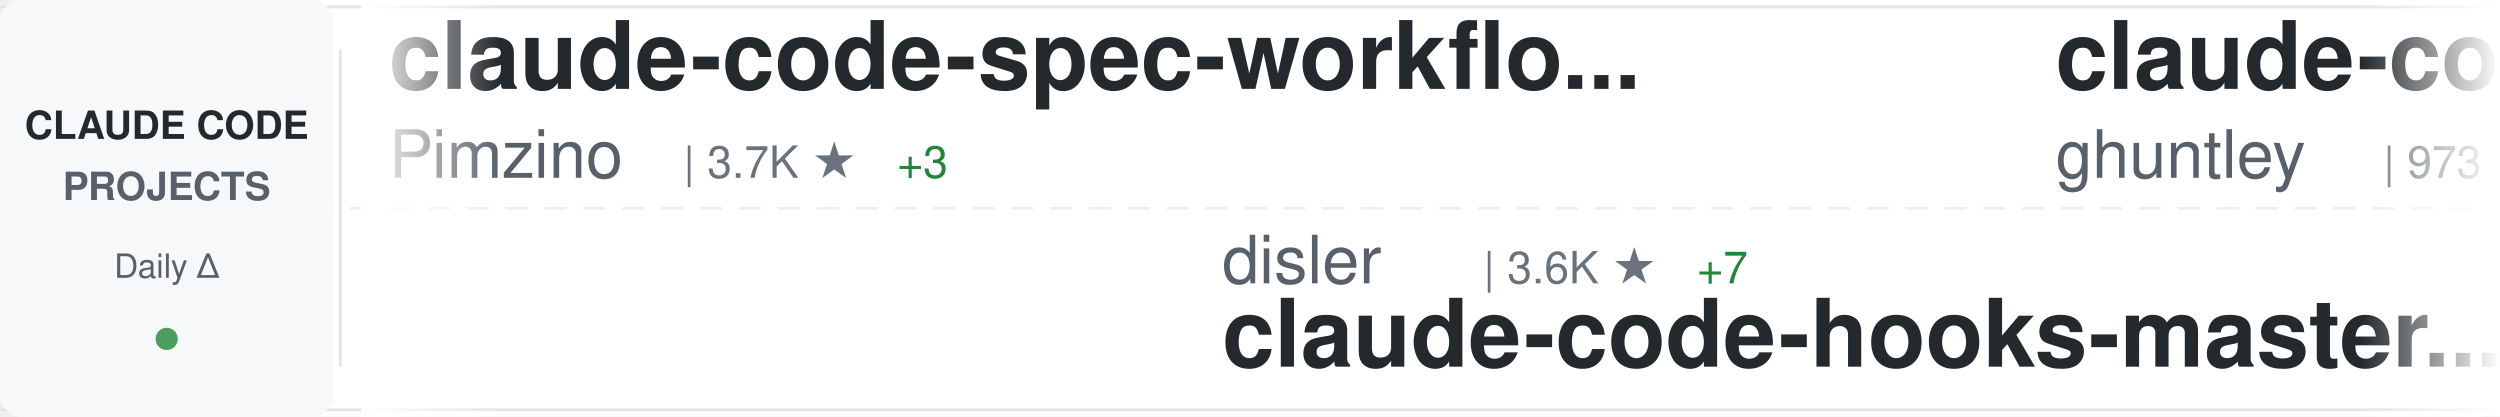
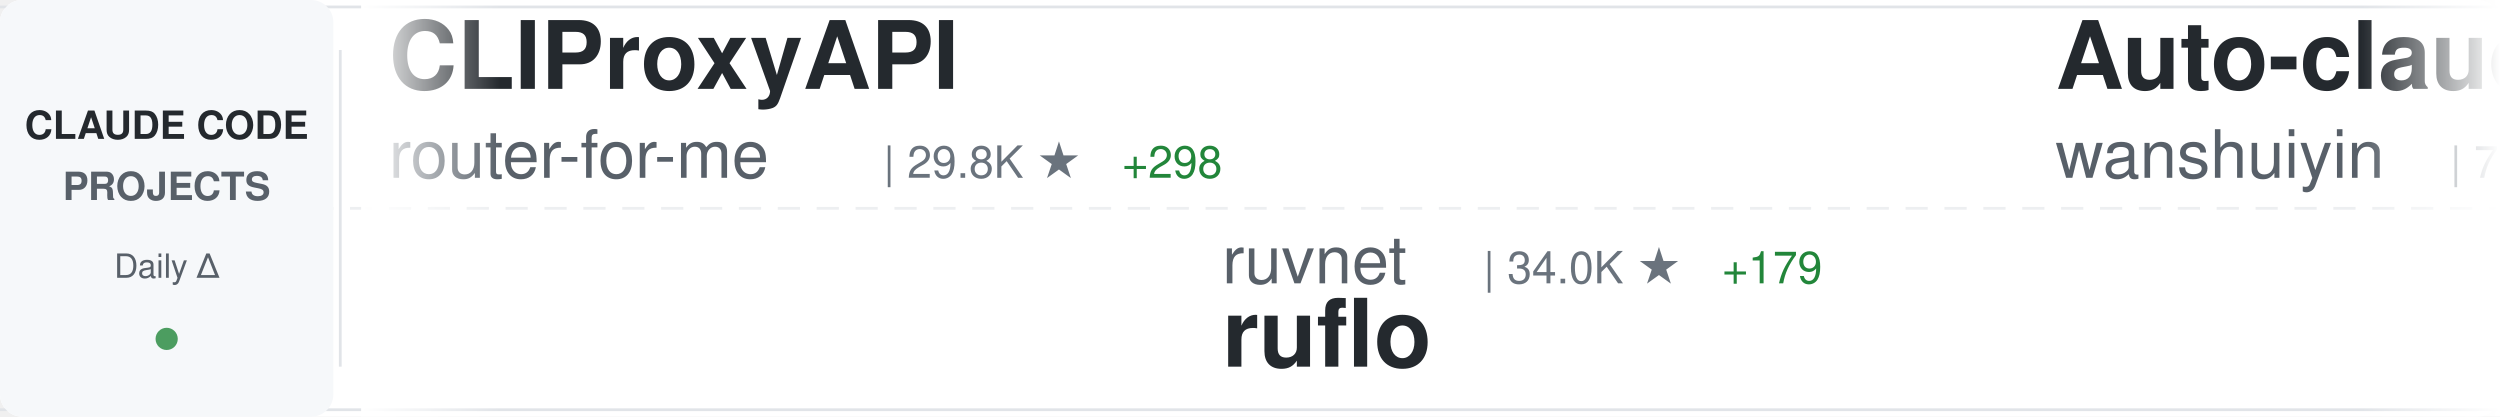
<svg xmlns="http://www.w3.org/2000/svg" width="900" height="150">
  <defs>
    <linearGradient id="awesomeLeftFade" x1="0%" y1="0%" x2="100%" y2="0%">
      <stop offset="0%" style="stop-color:#ffffff;stop-opacity:1" />
      <stop offset="100%" style="stop-color:#ffffff;stop-opacity:0" />
    </linearGradient>
    <linearGradient id="awesomeRightFade" x1="0%" y1="0%" x2="100%" y2="0%">
      <stop offset="0%" style="stop-color:#ffffff;stop-opacity:0" />
      <stop offset="100%" style="stop-color:#ffffff;stop-opacity:1" />
    </linearGradient>
  </defs>
  <rect width="900" height="150" fill="#ffffff" rx="8" />
  <rect x="0" y="2" width="900" height="1" fill="#e1e4e8" />
  <rect x="0" y="147" width="900" height="1" fill="#e1e4e8" />
  <line x1="0" y1="75" x2="900" y2="75" stroke="#e1e4e8" stroke-width="1" stroke-dasharray="8 6" opacity="0.6" />
  <rect x="0" y="0" width="120" height="150" fill="#f6f8fa" rx="8" />
  <text x="60" y="50" font-family="-apple-system, BlinkMacSystemFont, 'Segoe UI', Helvetica, Arial, sans-serif" font-size="14" font-weight="600" fill="#24292e" text-anchor="middle">CLAUDE CODE</text>
  <text x="60" y="72" font-family="-apple-system, BlinkMacSystemFont, 'Segoe UI', Helvetica, Arial, sans-serif" font-size="14" font-weight="600" fill="#586069" text-anchor="middle">PROJECTS</text>
  <text x="60" y="100" font-family="-apple-system, BlinkMacSystemFont, 'Segoe UI', Helvetica, Arial, sans-serif" font-size="12" font-weight="500" fill="#586069" text-anchor="middle">Daily Δ</text>
  <circle cx="60" cy="122" r="4" fill="#22863a" opacity="0.8" />
  <rect x="122" y="18" width="1" height="114" fill="#e1e4e8" />
  <clipPath id="awesomeTickerClip">
    <rect x="130" y="0" width="770" height="150" />
  </clipPath>
  <g clip-path="url(#awesomeTickerClip)">
    <g id="awesomeTickerItems">
      <animateTransform attributeName="transform" attributeType="XML" type="translate" from="0 0" to="-3000 0" dur="54s" repeatCount="indefinite" />
      <g transform="translate(0, 0)">
-         <text x="140" y="32" font-family="-apple-system, BlinkMacSystemFont, 'Segoe UI', Helvetica, Arial, sans-serif" font-size="34" font-weight="600" fill="#24292e">claude-code-spec-workflo...</text>
-         <text x="140" y="64" font-family="-apple-system, BlinkMacSystemFont, 'Segoe UI', Helvetica, Arial, sans-serif" font-size="24" font-weight="400" fill="#586069">Pimzino</text>
-         <text x="246" y="64" font-family="-apple-system, BlinkMacSystemFont, 'Segoe UI', Helvetica, Arial, sans-serif" font-size="16" font-weight="500" fill="#6a737d">| 3.7K ★</text>
-         <text x="323" y="64" font-family="-apple-system, BlinkMacSystemFont, 'Segoe UI', Helvetica, Arial, sans-serif" font-size="16" font-weight="500" fill="#22863a"> +3</text>
+         <text x="140" y="32" font-family="-apple-system, BlinkMacSystemFont, 'Segoe UI', Helvetica, Arial, sans-serif" font-size="34" font-weight="600" fill="#24292e">CLIProxyAPI</text>
+         <text x="140" y="64" font-family="-apple-system, BlinkMacSystemFont, 'Segoe UI', Helvetica, Arial, sans-serif" font-size="24" font-weight="400" fill="#586069">router-for-me</text>
+         <text x="318" y="64" font-family="-apple-system, BlinkMacSystemFont, 'Segoe UI', Helvetica, Arial, sans-serif" font-size="16" font-weight="500" fill="#6a737d">| 29.8K ★</text>
+         <text x="404" y="64" font-family="-apple-system, BlinkMacSystemFont, 'Segoe UI', Helvetica, Arial, sans-serif" font-size="16" font-weight="500" fill="#22863a"> +298</text>
      </g>
      <g transform="translate(300, 0)">
-         <text x="140" y="102" font-family="-apple-system, BlinkMacSystemFont, 'Segoe UI', Helvetica, Arial, sans-serif" font-size="24" font-weight="400" fill="#586069">disler</text>
-         <text x="234" y="102" font-family="-apple-system, BlinkMacSystemFont, 'Segoe UI', Helvetica, Arial, sans-serif" font-size="16" font-weight="500" fill="#6a737d">| 3.6K ★</text>
-         <text x="311" y="102" font-family="-apple-system, BlinkMacSystemFont, 'Segoe UI', Helvetica, Arial, sans-serif" font-size="16" font-weight="500" fill="#22863a"> +7</text>
-         <text x="140" y="132" font-family="-apple-system, BlinkMacSystemFont, 'Segoe UI', Helvetica, Arial, sans-serif" font-size="34" font-weight="600" fill="#24292e">claude-code-hooks-master...</text>
+         <text x="140" y="102" font-family="-apple-system, BlinkMacSystemFont, 'Segoe UI', Helvetica, Arial, sans-serif" font-size="24" font-weight="400" fill="#586069">ruvnet</text>
+         <text x="234" y="102" font-family="-apple-system, BlinkMacSystemFont, 'Segoe UI', Helvetica, Arial, sans-serif" font-size="16" font-weight="500" fill="#6a737d">| 34.0K ★</text>
+         <text x="320" y="102" font-family="-apple-system, BlinkMacSystemFont, 'Segoe UI', Helvetica, Arial, sans-serif" font-size="16" font-weight="500" fill="#22863a"> +179</text>
+         <text x="140" y="132" font-family="-apple-system, BlinkMacSystemFont, 'Segoe UI', Helvetica, Arial, sans-serif" font-size="34" font-weight="600" fill="#24292e">ruflo</text>
      </g>
      <g transform="translate(600, 0)">
-         <text x="140" y="32" font-family="-apple-system, BlinkMacSystemFont, 'Segoe UI', Helvetica, Arial, sans-serif" font-size="34" font-weight="600" fill="#24292e">claude-code-source-code-...</text>
-         <text x="140" y="64" font-family="-apple-system, BlinkMacSystemFont, 'Segoe UI', Helvetica, Arial, sans-serif" font-size="24" font-weight="400" fill="#586069">ghuntley</text>
-         <text x="258" y="64" font-family="-apple-system, BlinkMacSystemFont, 'Segoe UI', Helvetica, Arial, sans-serif" font-size="16" font-weight="500" fill="#6a737d">| 973 ★</text>
+         <text x="140" y="32" font-family="-apple-system, BlinkMacSystemFont, 'Segoe UI', Helvetica, Arial, sans-serif" font-size="34" font-weight="600" fill="#24292e">Auto-claude-code-researc...</text>
+         <text x="140" y="64" font-family="-apple-system, BlinkMacSystemFont, 'Segoe UI', Helvetica, Arial, sans-serif" font-size="24" font-weight="400" fill="#586069">wanshuiyin</text>
+         <text x="282" y="64" font-family="-apple-system, BlinkMacSystemFont, 'Segoe UI', Helvetica, Arial, sans-serif" font-size="16" font-weight="500" fill="#6a737d">| 7.8K ★</text>
+         <text x="359" y="64" font-family="-apple-system, BlinkMacSystemFont, 'Segoe UI', Helvetica, Arial, sans-serif" font-size="16" font-weight="500" fill="#22863a"> +72</text>
      </g>
      <g transform="translate(900, 0)">
-         <text x="140" y="102" font-family="-apple-system, BlinkMacSystemFont, 'Segoe UI', Helvetica, Arial, sans-serif" font-size="24" font-weight="400" fill="#586069">slopus</text>
-         <text x="234" y="102" font-family="-apple-system, BlinkMacSystemFont, 'Segoe UI', Helvetica, Arial, sans-serif" font-size="16" font-weight="500" fill="#6a737d">| 19.4K ★</text>
-         <text x="320" y="102" font-family="-apple-system, BlinkMacSystemFont, 'Segoe UI', Helvetica, Arial, sans-serif" font-size="16" font-weight="500" fill="#22863a"> +98</text>
-         <text x="140" y="132" font-family="-apple-system, BlinkMacSystemFont, 'Segoe UI', Helvetica, Arial, sans-serif" font-size="34" font-weight="600" fill="#24292e">happy</text>
+         <text x="140" y="102" font-family="-apple-system, BlinkMacSystemFont, 'Segoe UI', Helvetica, Arial, sans-serif" font-size="24" font-weight="400" fill="#586069">kodu-ai</text>
+         <text x="246" y="102" font-family="-apple-system, BlinkMacSystemFont, 'Segoe UI', Helvetica, Arial, sans-serif" font-size="16" font-weight="500" fill="#6a737d">| 5.3K ★</text>
+         <text x="323" y="102" font-family="-apple-system, BlinkMacSystemFont, 'Segoe UI', Helvetica, Arial, sans-serif" font-size="16" font-weight="500" fill="#22863a"> +1</text>
+         <text x="140" y="132" font-family="-apple-system, BlinkMacSystemFont, 'Segoe UI', Helvetica, Arial, sans-serif" font-size="34" font-weight="600" fill="#24292e">claude-coder</text>
      </g>
      <g transform="translate(1200, 0)">
-         <text x="140" y="32" font-family="-apple-system, BlinkMacSystemFont, 'Segoe UI', Helvetica, Arial, sans-serif" font-size="34" font-weight="600" fill="#24292e">agents</text>
-         <text x="140" y="64" font-family="-apple-system, BlinkMacSystemFont, 'Segoe UI', Helvetica, Arial, sans-serif" font-size="24" font-weight="400" fill="#586069">wshobson</text>
-         <text x="258" y="64" font-family="-apple-system, BlinkMacSystemFont, 'Segoe UI', Helvetica, Arial, sans-serif" font-size="16" font-weight="500" fill="#6a737d">| 34.5K ★</text>
-         <text x="344" y="64" font-family="-apple-system, BlinkMacSystemFont, 'Segoe UI', Helvetica, Arial, sans-serif" font-size="16" font-weight="500" fill="#22863a"> +60</text>
+         <text x="140" y="32" font-family="-apple-system, BlinkMacSystemFont, 'Segoe UI', Helvetica, Arial, sans-serif" font-size="34" font-weight="600" fill="#24292e">claude-code-proxy</text>
+         <text x="140" y="64" font-family="-apple-system, BlinkMacSystemFont, 'Segoe UI', Helvetica, Arial, sans-serif" font-size="24" font-weight="400" fill="#586069">1rgs</text>
+         <text x="210" y="64" font-family="-apple-system, BlinkMacSystemFont, 'Segoe UI', Helvetica, Arial, sans-serif" font-size="16" font-weight="500" fill="#6a737d">| 3.5K ★</text>
+         <text x="287" y="64" font-family="-apple-system, BlinkMacSystemFont, 'Segoe UI', Helvetica, Arial, sans-serif" font-size="16" font-weight="500" fill="#22863a"> +8</text>
      </g>
      <g transform="translate(1500, 0)">
-         <text x="140" y="102" font-family="-apple-system, BlinkMacSystemFont, 'Segoe UI', Helvetica, Arial, sans-serif" font-size="24" font-weight="400" fill="#586069">RichardAtCT</text>
-         <text x="294" y="102" font-family="-apple-system, BlinkMacSystemFont, 'Segoe UI', Helvetica, Arial, sans-serif" font-size="16" font-weight="500" fill="#6a737d">| 2.5K ★</text>
-         <text x="371" y="102" font-family="-apple-system, BlinkMacSystemFont, 'Segoe UI', Helvetica, Arial, sans-serif" font-size="16" font-weight="500" fill="#22863a"> +4</text>
-         <text x="140" y="132" font-family="-apple-system, BlinkMacSystemFont, 'Segoe UI', Helvetica, Arial, sans-serif" font-size="34" font-weight="600" fill="#24292e">claude-code-telegram</text>
+         <text x="140" y="102" font-family="-apple-system, BlinkMacSystemFont, 'Segoe UI', Helvetica, Arial, sans-serif" font-size="24" font-weight="400" fill="#586069">anthropics</text>
+         <text x="282" y="102" font-family="-apple-system, BlinkMacSystemFont, 'Segoe UI', Helvetica, Arial, sans-serif" font-size="16" font-weight="500" fill="#6a737d">| 7.3K ★</text>
+         <text x="359" y="102" font-family="-apple-system, BlinkMacSystemFont, 'Segoe UI', Helvetica, Arial, sans-serif" font-size="16" font-weight="500" fill="#22863a"> +18</text>
+         <text x="140" y="132" font-family="-apple-system, BlinkMacSystemFont, 'Segoe UI', Helvetica, Arial, sans-serif" font-size="34" font-weight="600" fill="#24292e">claude-code-action</text>
      </g>
      <g transform="translate(1800, 0)">
-         <text x="140" y="32" font-family="-apple-system, BlinkMacSystemFont, 'Segoe UI', Helvetica, Arial, sans-serif" font-size="34" font-weight="600" fill="#24292e">claude-code</text>
-         <text x="140" y="64" font-family="-apple-system, BlinkMacSystemFont, 'Segoe UI', Helvetica, Arial, sans-serif" font-size="24" font-weight="400" fill="#586069">tanbiralam</text>
-         <text x="282" y="64" font-family="-apple-system, BlinkMacSystemFont, 'Segoe UI', Helvetica, Arial, sans-serif" font-size="16" font-weight="500" fill="#6a737d">| 1.6K ★</text>
-         <text x="359" y="64" font-family="-apple-system, BlinkMacSystemFont, 'Segoe UI', Helvetica, Arial, sans-serif" font-size="16" font-weight="500" fill="#22863a"> +14</text>
+         <text x="140" y="32" font-family="-apple-system, BlinkMacSystemFont, 'Segoe UI', Helvetica, Arial, sans-serif" font-size="34" font-weight="600" fill="#24292e">claude-code-source</text>
+         <text x="140" y="64" font-family="-apple-system, BlinkMacSystemFont, 'Segoe UI', Helvetica, Arial, sans-serif" font-size="24" font-weight="400" fill="#586069">AprilNEA</text>
+         <text x="258" y="64" font-family="-apple-system, BlinkMacSystemFont, 'Segoe UI', Helvetica, Arial, sans-serif" font-size="16" font-weight="500" fill="#6a737d">| 373 ★</text>
+         <text x="326" y="64" font-family="-apple-system, BlinkMacSystemFont, 'Segoe UI', Helvetica, Arial, sans-serif" font-size="16" font-weight="500" fill="#22863a"> +1</text>
      </g>
      <g transform="translate(2100, 0)">
-         <text x="140" y="102" font-family="-apple-system, BlinkMacSystemFont, 'Segoe UI', Helvetica, Arial, sans-serif" font-size="24" font-weight="400" fill="#586069">sickn33</text>
-         <text x="246" y="102" font-family="-apple-system, BlinkMacSystemFont, 'Segoe UI', Helvetica, Arial, sans-serif" font-size="16" font-weight="500" fill="#6a737d">| 35.7K ★</text>
-         <text x="332" y="102" font-family="-apple-system, BlinkMacSystemFont, 'Segoe UI', Helvetica, Arial, sans-serif" font-size="16" font-weight="500" fill="#22863a"> +190</text>
-         <text x="140" y="132" font-family="-apple-system, BlinkMacSystemFont, 'Segoe UI', Helvetica, Arial, sans-serif" font-size="34" font-weight="600" fill="#24292e">antigravity-awesome-skil...</text>
+         <text x="140" y="102" font-family="-apple-system, BlinkMacSystemFont, 'Segoe UI', Helvetica, Arial, sans-serif" font-size="24" font-weight="400" fill="#586069">VineeTagarwaL-code</text>
+         <text x="378" y="102" font-family="-apple-system, BlinkMacSystemFont, 'Segoe UI', Helvetica, Arial, sans-serif" font-size="16" font-weight="500" fill="#6a737d">| 273 ★</text>
+         <text x="140" y="132" font-family="-apple-system, BlinkMacSystemFont, 'Segoe UI', Helvetica, Arial, sans-serif" font-size="34" font-weight="600" fill="#24292e">claude-code</text>
      </g>
      <g transform="translate(2400, 0)">
-         <text x="140" y="32" font-family="-apple-system, BlinkMacSystemFont, 'Segoe UI', Helvetica, Arial, sans-serif" font-size="34" font-weight="600" fill="#24292e">ruflo</text>
-         <text x="140" y="64" font-family="-apple-system, BlinkMacSystemFont, 'Segoe UI', Helvetica, Arial, sans-serif" font-size="24" font-weight="400" fill="#586069">ruvnet</text>
-         <text x="234" y="64" font-family="-apple-system, BlinkMacSystemFont, 'Segoe UI', Helvetica, Arial, sans-serif" font-size="16" font-weight="500" fill="#6a737d">| 34.0K ★</text>
-         <text x="320" y="64" font-family="-apple-system, BlinkMacSystemFont, 'Segoe UI', Helvetica, Arial, sans-serif" font-size="16" font-weight="500" fill="#22863a"> +191</text>
+         <text x="140" y="32" font-family="-apple-system, BlinkMacSystemFont, 'Segoe UI', Helvetica, Arial, sans-serif" font-size="34" font-weight="600" fill="#24292e">ClaudeCodeAgents</text>
+         <text x="140" y="64" font-family="-apple-system, BlinkMacSystemFont, 'Segoe UI', Helvetica, Arial, sans-serif" font-size="24" font-weight="400" fill="#586069">darcyegb</text>
+         <text x="258" y="64" font-family="-apple-system, BlinkMacSystemFont, 'Segoe UI', Helvetica, Arial, sans-serif" font-size="16" font-weight="500" fill="#6a737d">| 676 ★</text>
      </g>
      <g transform="translate(2700, 0)">
-         <text x="140" y="102" font-family="-apple-system, BlinkMacSystemFont, 'Segoe UI', Helvetica, Arial, sans-serif" font-size="24" font-weight="400" fill="#586069">luongnv89</text>
-         <text x="270" y="102" font-family="-apple-system, BlinkMacSystemFont, 'Segoe UI', Helvetica, Arial, sans-serif" font-size="16" font-weight="500" fill="#6a737d">| 30.2K ★</text>
-         <text x="356" y="102" font-family="-apple-system, BlinkMacSystemFont, 'Segoe UI', Helvetica, Arial, sans-serif" font-size="16" font-weight="500" fill="#22863a"> +378</text>
-         <text x="140" y="132" font-family="-apple-system, BlinkMacSystemFont, 'Segoe UI', Helvetica, Arial, sans-serif" font-size="34" font-weight="600" fill="#24292e">claude-howto</text>
+         <text x="140" y="102" font-family="-apple-system, BlinkMacSystemFont, 'Segoe UI', Helvetica, Arial, sans-serif" font-size="24" font-weight="400" fill="#586069">anthropics</text>
+         <text x="282" y="102" font-family="-apple-system, BlinkMacSystemFont, 'Segoe UI', Helvetica, Arial, sans-serif" font-size="16" font-weight="500" fill="#6a737d">| 4.4K ★</text>
+         <text x="359" y="102" font-family="-apple-system, BlinkMacSystemFont, 'Segoe UI', Helvetica, Arial, sans-serif" font-size="16" font-weight="500" fill="#22863a"> +13</text>
+         <text x="140" y="132" font-family="-apple-system, BlinkMacSystemFont, 'Segoe UI', Helvetica, Arial, sans-serif" font-size="34" font-weight="600" fill="#24292e">claude-code-security-rev...</text>
      </g>
      <g transform="translate(3000, 0)">
-         <text x="140" y="32" font-family="-apple-system, BlinkMacSystemFont, 'Segoe UI', Helvetica, Arial, sans-serif" font-size="34" font-weight="600" fill="#24292e">claude-code-spec-workflo...</text>
-         <text x="140" y="64" font-family="-apple-system, BlinkMacSystemFont, 'Segoe UI', Helvetica, Arial, sans-serif" font-size="24" font-weight="400" fill="#586069">Pimzino</text>
-         <text x="246" y="64" font-family="-apple-system, BlinkMacSystemFont, 'Segoe UI', Helvetica, Arial, sans-serif" font-size="16" font-weight="500" fill="#6a737d">| 3.7K ★</text>
-         <text x="323" y="64" font-family="-apple-system, BlinkMacSystemFont, 'Segoe UI', Helvetica, Arial, sans-serif" font-size="16" font-weight="500" fill="#22863a"> +3</text>
+         <text x="140" y="32" font-family="-apple-system, BlinkMacSystemFont, 'Segoe UI', Helvetica, Arial, sans-serif" font-size="34" font-weight="600" fill="#24292e">CLIProxyAPI</text>
+         <text x="140" y="64" font-family="-apple-system, BlinkMacSystemFont, 'Segoe UI', Helvetica, Arial, sans-serif" font-size="24" font-weight="400" fill="#586069">router-for-me</text>
+         <text x="318" y="64" font-family="-apple-system, BlinkMacSystemFont, 'Segoe UI', Helvetica, Arial, sans-serif" font-size="16" font-weight="500" fill="#6a737d">| 29.8K ★</text>
+         <text x="404" y="64" font-family="-apple-system, BlinkMacSystemFont, 'Segoe UI', Helvetica, Arial, sans-serif" font-size="16" font-weight="500" fill="#22863a"> +298</text>
      </g>
      <g transform="translate(3300, 0)">
-         <text x="140" y="102" font-family="-apple-system, BlinkMacSystemFont, 'Segoe UI', Helvetica, Arial, sans-serif" font-size="24" font-weight="400" fill="#586069">disler</text>
-         <text x="234" y="102" font-family="-apple-system, BlinkMacSystemFont, 'Segoe UI', Helvetica, Arial, sans-serif" font-size="16" font-weight="500" fill="#6a737d">| 3.6K ★</text>
-         <text x="311" y="102" font-family="-apple-system, BlinkMacSystemFont, 'Segoe UI', Helvetica, Arial, sans-serif" font-size="16" font-weight="500" fill="#22863a"> +7</text>
-         <text x="140" y="132" font-family="-apple-system, BlinkMacSystemFont, 'Segoe UI', Helvetica, Arial, sans-serif" font-size="34" font-weight="600" fill="#24292e">claude-code-hooks-master...</text>
+         <text x="140" y="102" font-family="-apple-system, BlinkMacSystemFont, 'Segoe UI', Helvetica, Arial, sans-serif" font-size="24" font-weight="400" fill="#586069">ruvnet</text>
+         <text x="234" y="102" font-family="-apple-system, BlinkMacSystemFont, 'Segoe UI', Helvetica, Arial, sans-serif" font-size="16" font-weight="500" fill="#6a737d">| 34.0K ★</text>
+         <text x="320" y="102" font-family="-apple-system, BlinkMacSystemFont, 'Segoe UI', Helvetica, Arial, sans-serif" font-size="16" font-weight="500" fill="#22863a"> +179</text>
+         <text x="140" y="132" font-family="-apple-system, BlinkMacSystemFont, 'Segoe UI', Helvetica, Arial, sans-serif" font-size="34" font-weight="600" fill="#24292e">ruflo</text>
      </g>
      <g transform="translate(3600, 0)">
-         <text x="140" y="32" font-family="-apple-system, BlinkMacSystemFont, 'Segoe UI', Helvetica, Arial, sans-serif" font-size="34" font-weight="600" fill="#24292e">claude-code-source-code-...</text>
-         <text x="140" y="64" font-family="-apple-system, BlinkMacSystemFont, 'Segoe UI', Helvetica, Arial, sans-serif" font-size="24" font-weight="400" fill="#586069">ghuntley</text>
-         <text x="258" y="64" font-family="-apple-system, BlinkMacSystemFont, 'Segoe UI', Helvetica, Arial, sans-serif" font-size="16" font-weight="500" fill="#6a737d">| 973 ★</text>
+         <text x="140" y="32" font-family="-apple-system, BlinkMacSystemFont, 'Segoe UI', Helvetica, Arial, sans-serif" font-size="34" font-weight="600" fill="#24292e">Auto-claude-code-researc...</text>
+         <text x="140" y="64" font-family="-apple-system, BlinkMacSystemFont, 'Segoe UI', Helvetica, Arial, sans-serif" font-size="24" font-weight="400" fill="#586069">wanshuiyin</text>
+         <text x="282" y="64" font-family="-apple-system, BlinkMacSystemFont, 'Segoe UI', Helvetica, Arial, sans-serif" font-size="16" font-weight="500" fill="#6a737d">| 7.8K ★</text>
+         <text x="359" y="64" font-family="-apple-system, BlinkMacSystemFont, 'Segoe UI', Helvetica, Arial, sans-serif" font-size="16" font-weight="500" fill="#22863a"> +72</text>
      </g>
      <g transform="translate(3900, 0)">
-         <text x="140" y="102" font-family="-apple-system, BlinkMacSystemFont, 'Segoe UI', Helvetica, Arial, sans-serif" font-size="24" font-weight="400" fill="#586069">slopus</text>
-         <text x="234" y="102" font-family="-apple-system, BlinkMacSystemFont, 'Segoe UI', Helvetica, Arial, sans-serif" font-size="16" font-weight="500" fill="#6a737d">| 19.4K ★</text>
-         <text x="320" y="102" font-family="-apple-system, BlinkMacSystemFont, 'Segoe UI', Helvetica, Arial, sans-serif" font-size="16" font-weight="500" fill="#22863a"> +98</text>
-         <text x="140" y="132" font-family="-apple-system, BlinkMacSystemFont, 'Segoe UI', Helvetica, Arial, sans-serif" font-size="34" font-weight="600" fill="#24292e">happy</text>
+         <text x="140" y="102" font-family="-apple-system, BlinkMacSystemFont, 'Segoe UI', Helvetica, Arial, sans-serif" font-size="24" font-weight="400" fill="#586069">kodu-ai</text>
+         <text x="246" y="102" font-family="-apple-system, BlinkMacSystemFont, 'Segoe UI', Helvetica, Arial, sans-serif" font-size="16" font-weight="500" fill="#6a737d">| 5.3K ★</text>
+         <text x="323" y="102" font-family="-apple-system, BlinkMacSystemFont, 'Segoe UI', Helvetica, Arial, sans-serif" font-size="16" font-weight="500" fill="#22863a"> +1</text>
+         <text x="140" y="132" font-family="-apple-system, BlinkMacSystemFont, 'Segoe UI', Helvetica, Arial, sans-serif" font-size="34" font-weight="600" fill="#24292e">claude-coder</text>
      </g>
    </g>
  </g>
  <rect x="130" y="0" width="50" height="150" fill="url(#awesomeLeftFade)" />
  <rect x="850" y="0" width="50" height="150" fill="url(#awesomeRightFade)" />
</svg>
